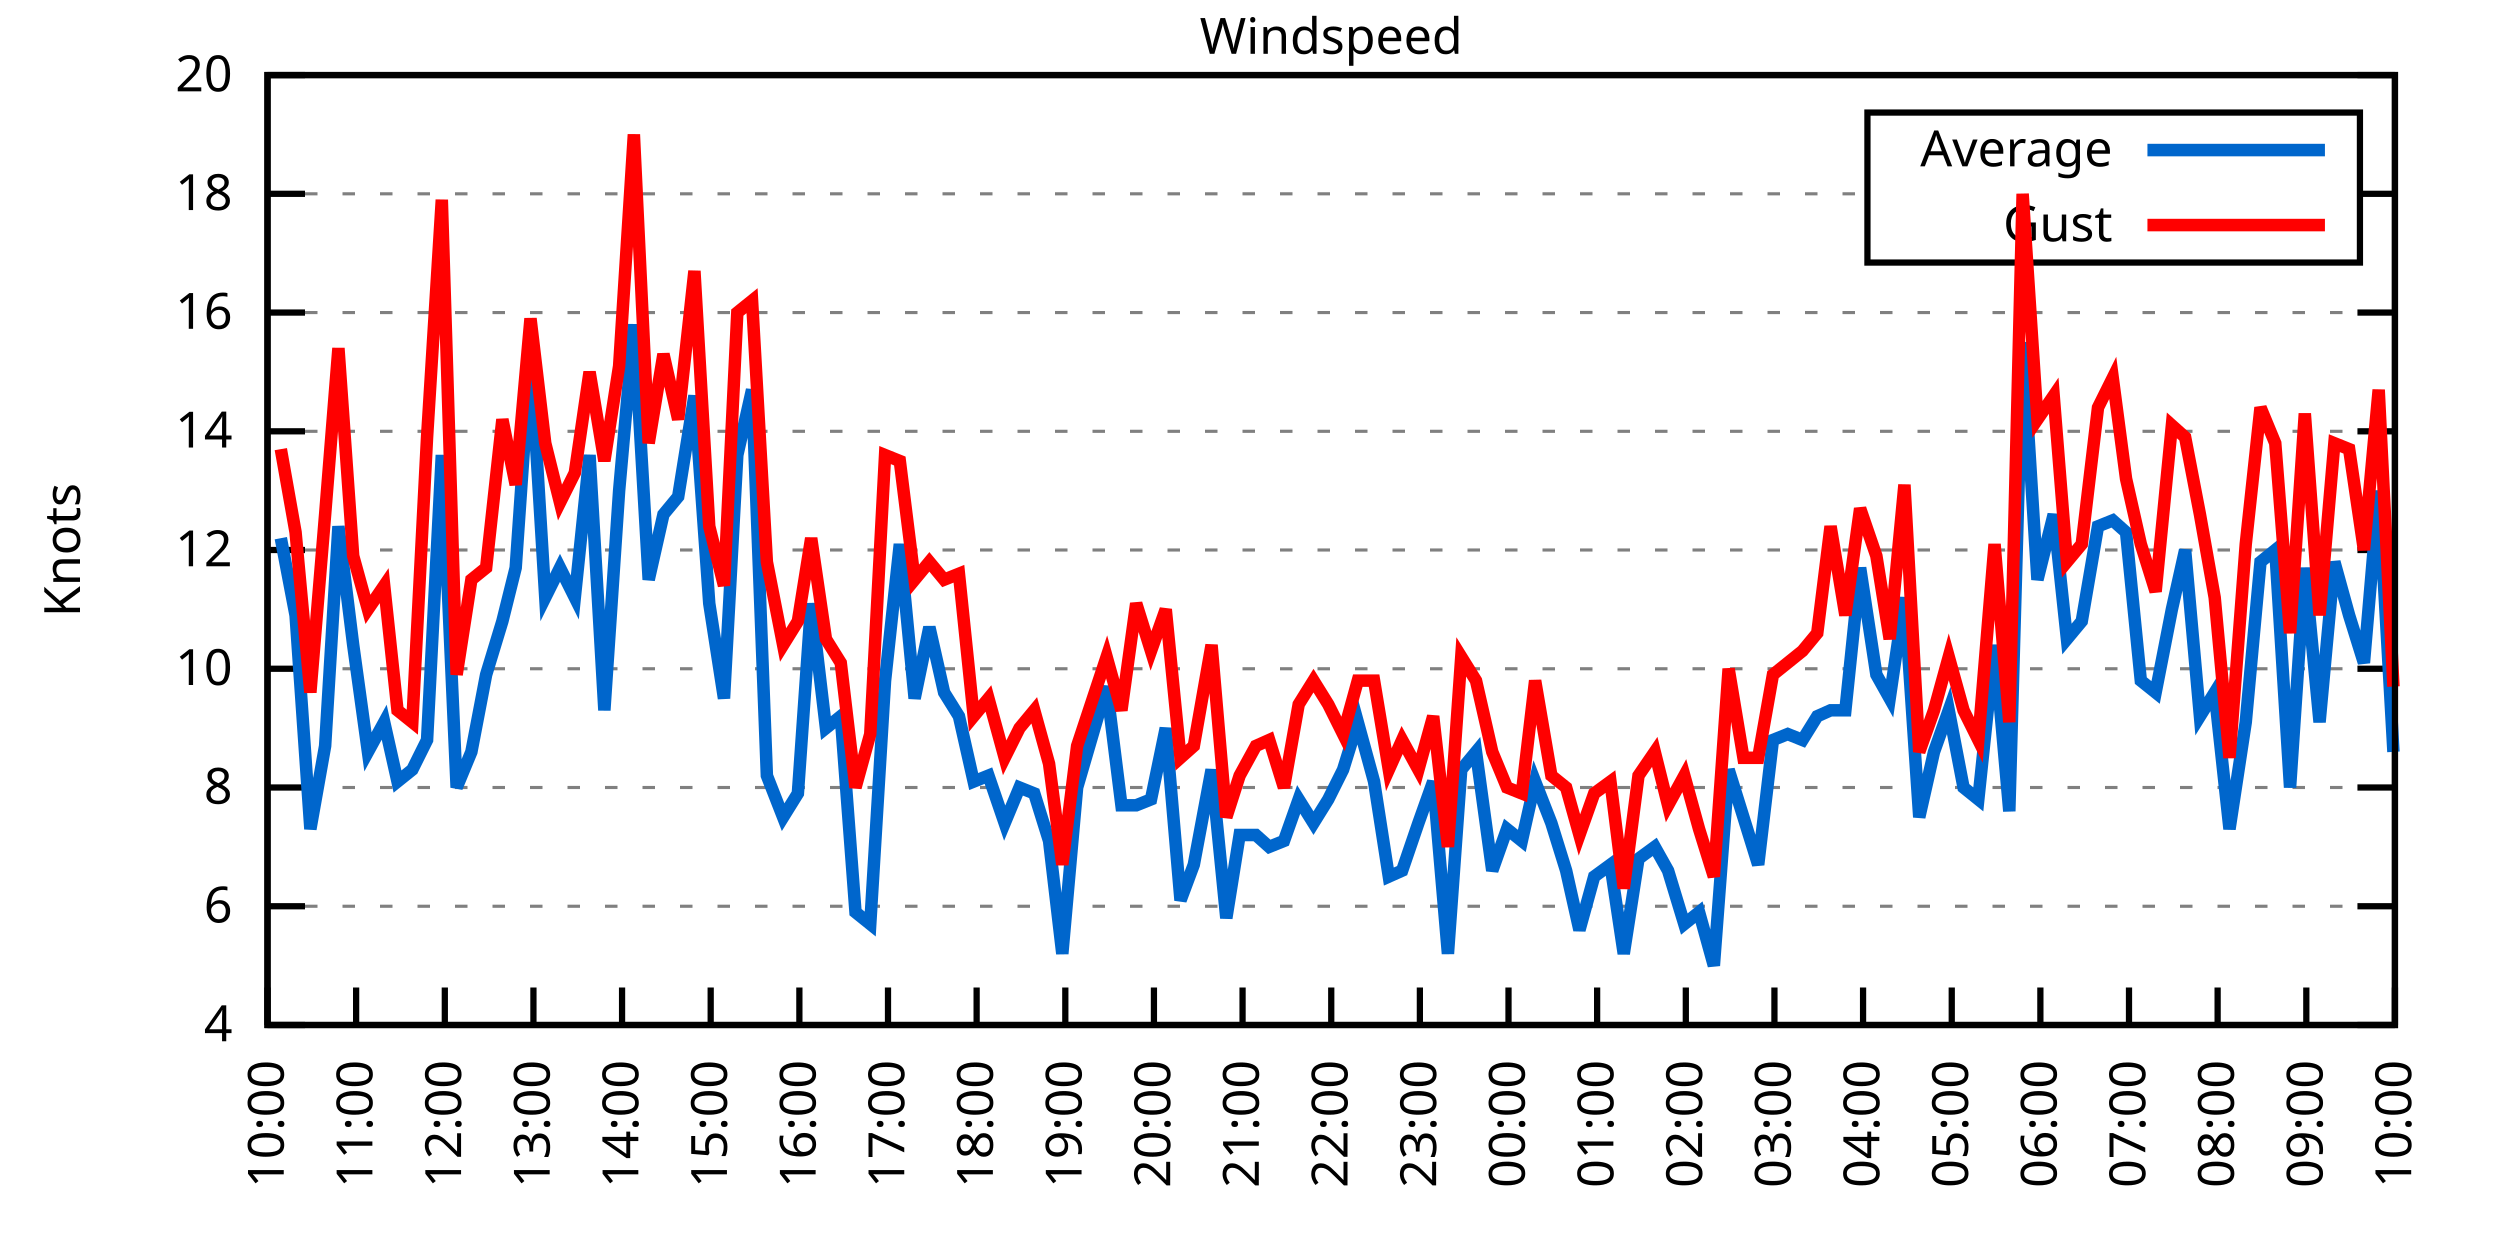
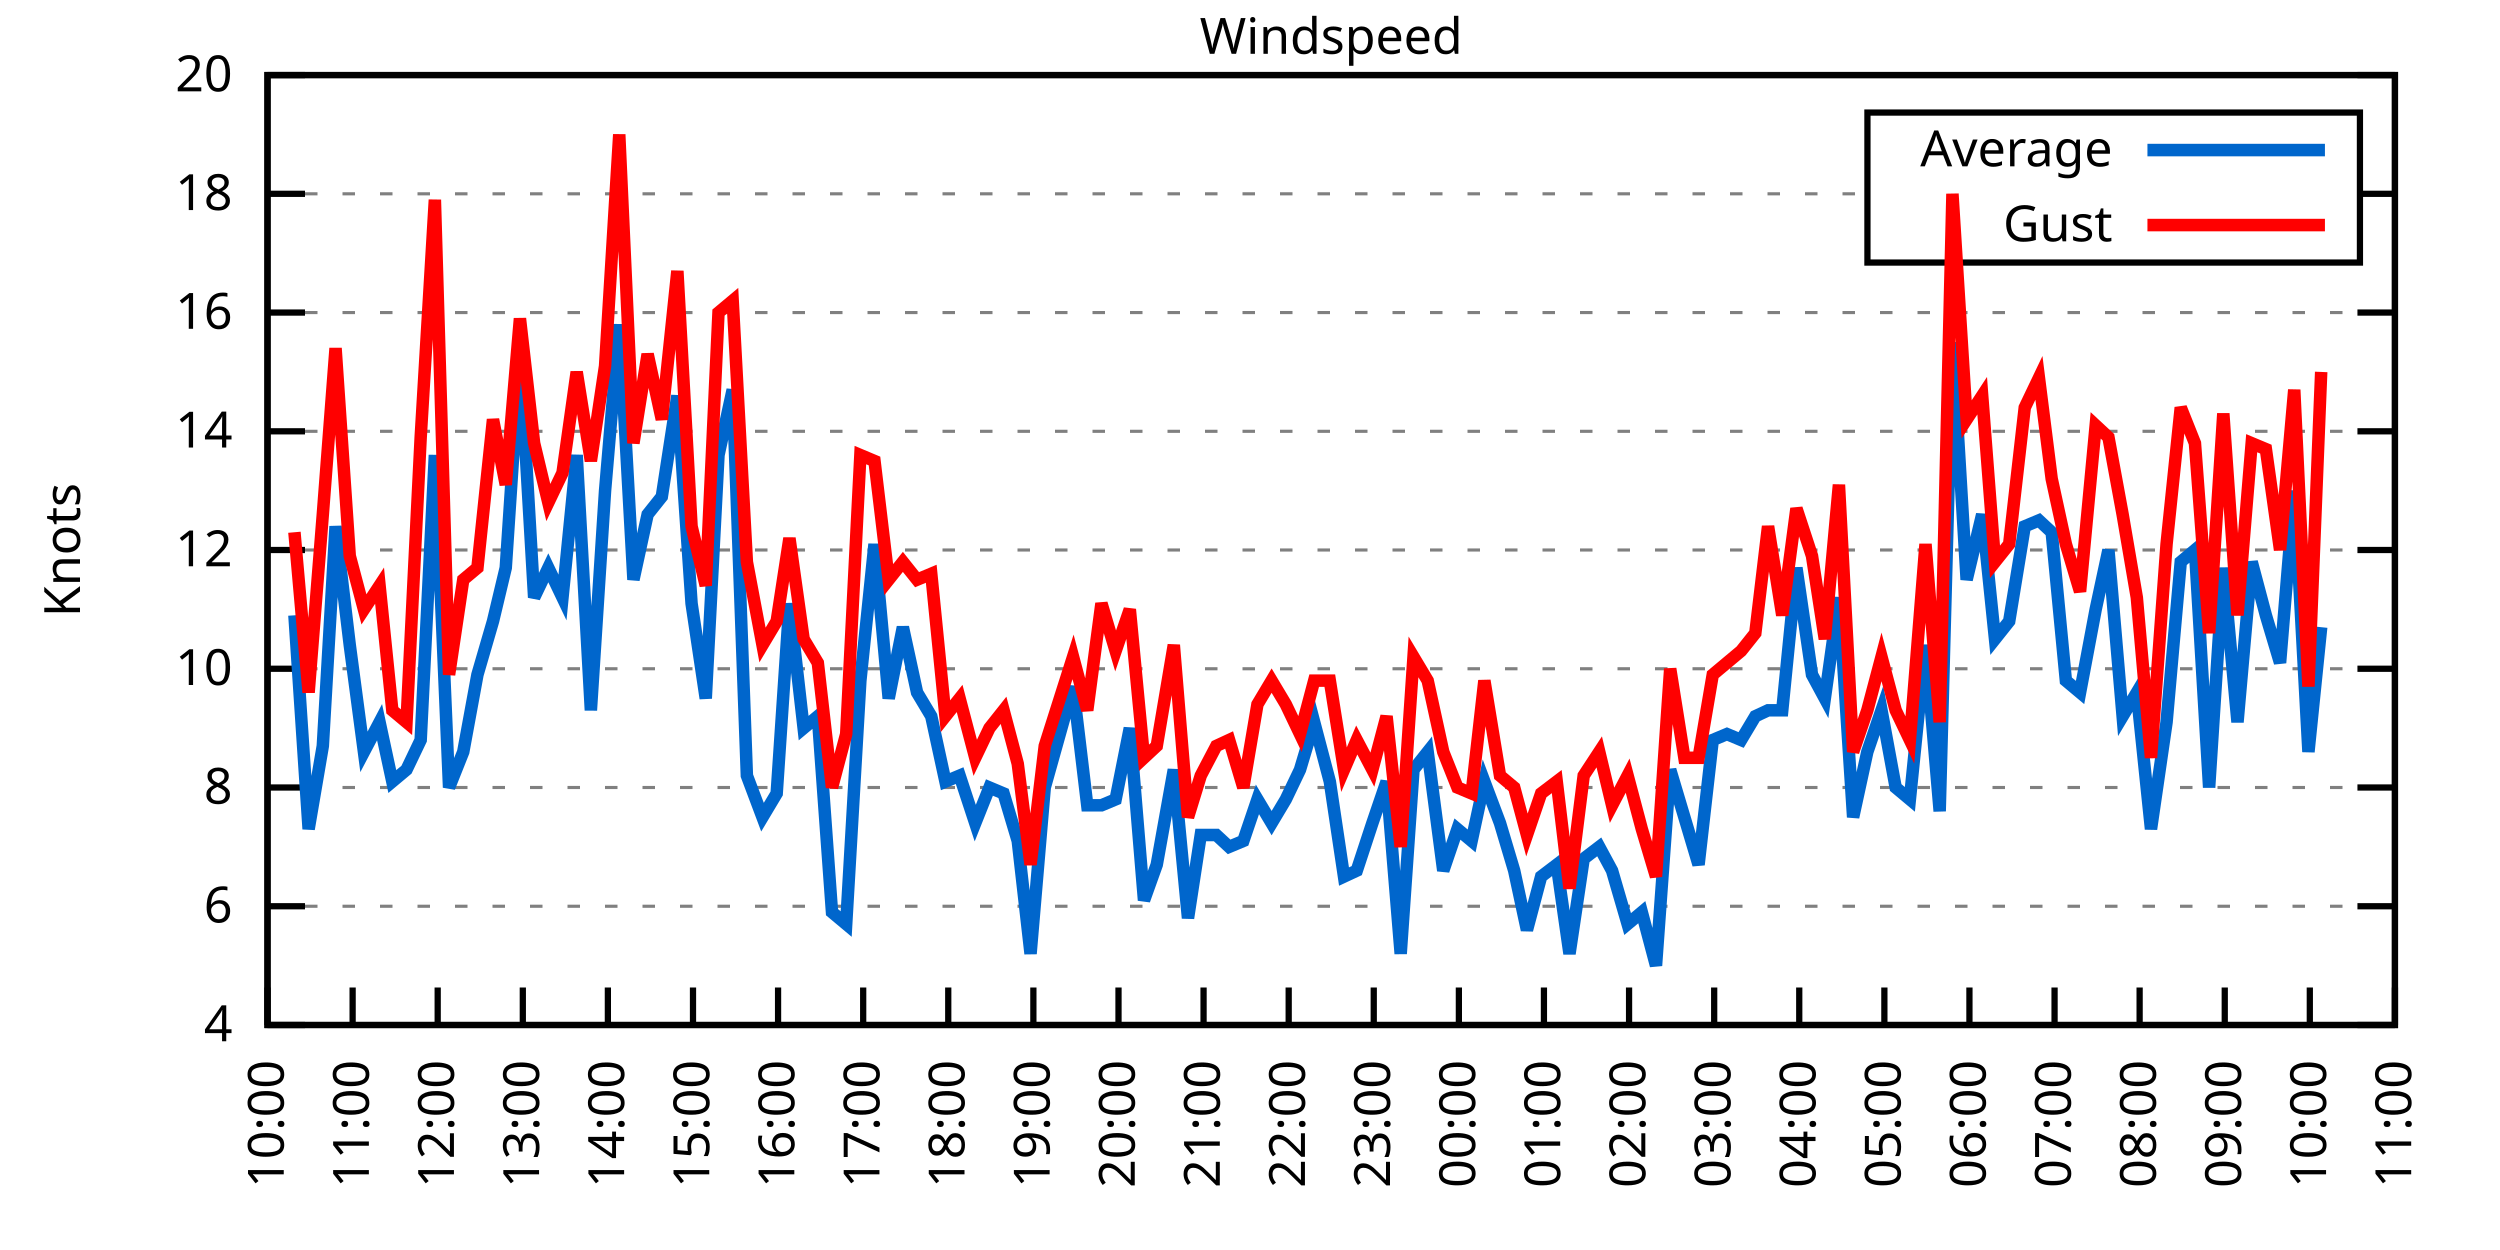
<svg xmlns="http://www.w3.org/2000/svg" xmlns:xlink="http://www.w3.org/1999/xlink" width="400" height="200" viewBox="0 0 400 200">
  <g id="gnuplot_canvas">
    <rect x="0" y="0" width="400" height="200" fill="none" />
    <defs>
      <circle id="gpDot" r="0.5" stroke-width="0.5" stroke="currentColor" />
      <path id="gpPt0" stroke-width="0.333" stroke="currentColor" d="M-1,0 h2 M0,-1 v2" />
      <path id="gpPt1" stroke-width="0.333" stroke="currentColor" d="M-1,-1 L1,1 M1,-1 L-1,1" />
      <path id="gpPt2" stroke-width="0.333" stroke="currentColor" d="M-1,0 L1,0 M0,-1 L0,1 M-1,-1 L1,1 M-1,1 L1,-1" />
      <rect id="gpPt3" stroke-width="0.333" stroke="currentColor" x="-1" y="-1" width="2" height="2" />
      <rect id="gpPt4" stroke-width="0.333" stroke="currentColor" fill="currentColor" x="-1" y="-1" width="2" height="2" />
      <circle id="gpPt5" stroke-width="0.333" stroke="currentColor" cx="0" cy="0" r="1" />
      <use xlink:href="#gpPt5" id="gpPt6" fill="currentColor" stroke="none" />
      <path id="gpPt7" stroke-width="0.333" stroke="currentColor" d="M0,-1.33 L-1.33,0.67 L1.33,0.67 z" />
      <use xlink:href="#gpPt7" id="gpPt8" fill="currentColor" stroke="none" />
      <use xlink:href="#gpPt7" id="gpPt9" stroke="currentColor" transform="rotate(180)" />
      <use xlink:href="#gpPt9" id="gpPt10" fill="currentColor" stroke="none" />
      <use xlink:href="#gpPt3" id="gpPt11" stroke="currentColor" transform="rotate(45)" />
      <use xlink:href="#gpPt11" id="gpPt12" fill="currentColor" stroke="none" />
      <path id="gpPt13" stroke-width="0.333" stroke="currentColor" d="M0,1.330 L1.265,0.411 L0.782,-1.067 L-0.782,-1.076 L-1.265,0.411 z" />
      <use xlink:href="#gpPt13" id="gpPt14" fill="currentColor" stroke="none" />
      <filter id="textbox" filterUnits="objectBoundingBox" x="0" y="0" height="1" width="1">
        <feFlood flood-color="white" flood-opacity="1" result="bgnd" />
        <feComposite in="SourceGraphic" in2="bgnd" operator="atop" />
      </filter>
      <filter id="greybox" filterUnits="objectBoundingBox" x="0" y="0" height="1" width="1">
        <feFlood flood-color="lightgrey" flood-opacity="1" result="grey" />
        <feComposite in="SourceGraphic" in2="grey" operator="atop" />
      </filter>
    </defs>
    <g fill="none" color="white" stroke="currentColor" stroke-width="1.00" stroke-linecap="butt" stroke-linejoin="miter">
</g>
    <g fill="none" color="black" stroke="currentColor" stroke-width="1.00" stroke-linecap="butt" stroke-linejoin="miter">
      <g stroke="none" shape-rendering="crispEdges">
        <polygon fill="rgb(255, 255, 255)" points="42.80,164.00 383.18,164.00 383.18,12.02 42.80,12.02 " />
      </g>
    </g>
    <g fill="none" color="black" stroke="currentColor" stroke-width="1.00" stroke-linecap="butt" stroke-linejoin="miter">
</g>
    <g fill="none" color="black" stroke="black" stroke-width="0.50" stroke-linecap="butt" stroke-linejoin="miter">
</g>
    <g fill="none" color="gray" stroke="currentColor" stroke-width="0.50" stroke-linecap="butt" stroke-linejoin="miter">
      <path stroke="gray" stroke-dasharray="2,4" class="gridline" d="M42.80,164.00 L383.19,164.00  " />
    </g>
    <g fill="none" color="gray" stroke="gray" stroke-width="1.00" stroke-linecap="butt" stroke-linejoin="miter">
</g>
    <g fill="none" color="black" stroke="currentColor" stroke-width="1.00" stroke-linecap="butt" stroke-linejoin="miter">
      <path stroke="black" d="M42.80,164.00 L48.80,164.00 M383.19,164.00 L377.19,164.00  " />
      <g transform="translate(37.20,166.60)" stroke="none" fill="black" font-family="Sans" font-size="8.00" text-anchor="end">
        <text>
          <tspan font-family="Sans"> 4</tspan>
        </text>
      </g>
    </g>
    <g fill="none" color="black" stroke="currentColor" stroke-width="1.00" stroke-linecap="butt" stroke-linejoin="miter">
</g>
    <g fill="none" color="black" stroke="black" stroke-width="0.50" stroke-linecap="butt" stroke-linejoin="miter">
</g>
    <g fill="none" color="gray" stroke="currentColor" stroke-width="0.50" stroke-linecap="butt" stroke-linejoin="miter">
      <path stroke="gray" stroke-dasharray="2,4" class="gridline" d="M42.80,145.00 L383.19,145.00  " />
    </g>
    <g fill="none" color="gray" stroke="gray" stroke-width="1.00" stroke-linecap="butt" stroke-linejoin="miter">
</g>
    <g fill="none" color="black" stroke="currentColor" stroke-width="1.00" stroke-linecap="butt" stroke-linejoin="miter">
      <path stroke="black" d="M42.80,145.00 L48.80,145.00 M383.19,145.00 L377.19,145.00  " />
      <g transform="translate(37.20,147.60)" stroke="none" fill="black" font-family="Sans" font-size="8.00" text-anchor="end">
        <text>
          <tspan font-family="Sans"> 6</tspan>
        </text>
      </g>
    </g>
    <g fill="none" color="black" stroke="currentColor" stroke-width="1.00" stroke-linecap="butt" stroke-linejoin="miter">
</g>
    <g fill="none" color="black" stroke="black" stroke-width="0.50" stroke-linecap="butt" stroke-linejoin="miter">
</g>
    <g fill="none" color="gray" stroke="currentColor" stroke-width="0.50" stroke-linecap="butt" stroke-linejoin="miter">
      <path stroke="gray" stroke-dasharray="2,4" class="gridline" d="M42.80,126.00 L383.19,126.00  " />
    </g>
    <g fill="none" color="gray" stroke="gray" stroke-width="1.00" stroke-linecap="butt" stroke-linejoin="miter">
</g>
    <g fill="none" color="black" stroke="currentColor" stroke-width="1.00" stroke-linecap="butt" stroke-linejoin="miter">
      <path stroke="black" d="M42.80,126.00 L48.80,126.00 M383.19,126.00 L377.19,126.00  " />
      <g transform="translate(37.20,128.60)" stroke="none" fill="black" font-family="Sans" font-size="8.00" text-anchor="end">
        <text>
          <tspan font-family="Sans"> 8</tspan>
        </text>
      </g>
    </g>
    <g fill="none" color="black" stroke="currentColor" stroke-width="1.00" stroke-linecap="butt" stroke-linejoin="miter">
</g>
    <g fill="none" color="black" stroke="black" stroke-width="0.50" stroke-linecap="butt" stroke-linejoin="miter">
</g>
    <g fill="none" color="gray" stroke="currentColor" stroke-width="0.50" stroke-linecap="butt" stroke-linejoin="miter">
      <path stroke="gray" stroke-dasharray="2,4" class="gridline" d="M42.80,107.00 L383.19,107.00  " />
    </g>
    <g fill="none" color="gray" stroke="gray" stroke-width="1.00" stroke-linecap="butt" stroke-linejoin="miter">
</g>
    <g fill="none" color="black" stroke="currentColor" stroke-width="1.00" stroke-linecap="butt" stroke-linejoin="miter">
      <path stroke="black" d="M42.80,107.00 L48.80,107.00 M383.19,107.00 L377.19,107.00  " />
      <g transform="translate(37.20,109.60)" stroke="none" fill="black" font-family="Sans" font-size="8.00" text-anchor="end">
        <text>
          <tspan font-family="Sans"> 10</tspan>
        </text>
      </g>
    </g>
    <g fill="none" color="black" stroke="currentColor" stroke-width="1.00" stroke-linecap="butt" stroke-linejoin="miter">
</g>
    <g fill="none" color="black" stroke="black" stroke-width="0.50" stroke-linecap="butt" stroke-linejoin="miter">
</g>
    <g fill="none" color="gray" stroke="currentColor" stroke-width="0.50" stroke-linecap="butt" stroke-linejoin="miter">
      <path stroke="gray" stroke-dasharray="2,4" class="gridline" d="M42.80,88.00 L383.19,88.00  " />
    </g>
    <g fill="none" color="gray" stroke="gray" stroke-width="1.00" stroke-linecap="butt" stroke-linejoin="miter">
</g>
    <g fill="none" color="black" stroke="currentColor" stroke-width="1.00" stroke-linecap="butt" stroke-linejoin="miter">
      <path stroke="black" d="M42.80,88.00 L48.80,88.00 M383.19,88.00 L377.19,88.00  " />
      <g transform="translate(37.20,90.60)" stroke="none" fill="black" font-family="Sans" font-size="8.00" text-anchor="end">
        <text>
          <tspan font-family="Sans"> 12</tspan>
        </text>
      </g>
    </g>
    <g fill="none" color="black" stroke="currentColor" stroke-width="1.00" stroke-linecap="butt" stroke-linejoin="miter">
</g>
    <g fill="none" color="black" stroke="black" stroke-width="0.50" stroke-linecap="butt" stroke-linejoin="miter">
</g>
    <g fill="none" color="gray" stroke="currentColor" stroke-width="0.50" stroke-linecap="butt" stroke-linejoin="miter">
      <path stroke="gray" stroke-dasharray="2,4" class="gridline" d="M42.80,69.01 L383.19,69.01  " />
    </g>
    <g fill="none" color="gray" stroke="gray" stroke-width="1.00" stroke-linecap="butt" stroke-linejoin="miter">
</g>
    <g fill="none" color="black" stroke="currentColor" stroke-width="1.00" stroke-linecap="butt" stroke-linejoin="miter">
      <path stroke="black" d="M42.80,69.01 L48.80,69.01 M383.19,69.01 L377.19,69.01  " />
      <g transform="translate(37.20,71.61)" stroke="none" fill="black" font-family="Sans" font-size="8.00" text-anchor="end">
        <text>
          <tspan font-family="Sans"> 14</tspan>
        </text>
      </g>
    </g>
    <g fill="none" color="black" stroke="currentColor" stroke-width="1.00" stroke-linecap="butt" stroke-linejoin="miter">
</g>
    <g fill="none" color="black" stroke="black" stroke-width="0.50" stroke-linecap="butt" stroke-linejoin="miter">
</g>
    <g fill="none" color="gray" stroke="currentColor" stroke-width="0.50" stroke-linecap="butt" stroke-linejoin="miter">
      <path stroke="gray" stroke-dasharray="2,4" class="gridline" d="M42.80,50.01 L383.19,50.01  " />
    </g>
    <g fill="none" color="gray" stroke="gray" stroke-width="1.00" stroke-linecap="butt" stroke-linejoin="miter">
</g>
    <g fill="none" color="black" stroke="currentColor" stroke-width="1.00" stroke-linecap="butt" stroke-linejoin="miter">
      <path stroke="black" d="M42.80,50.01 L48.80,50.01 M383.19,50.01 L377.19,50.01  " />
      <g transform="translate(37.20,52.61)" stroke="none" fill="black" font-family="Sans" font-size="8.00" text-anchor="end">
        <text>
          <tspan font-family="Sans"> 16</tspan>
        </text>
      </g>
    </g>
    <g fill="none" color="black" stroke="currentColor" stroke-width="1.00" stroke-linecap="butt" stroke-linejoin="miter">
</g>
    <g fill="none" color="black" stroke="black" stroke-width="0.50" stroke-linecap="butt" stroke-linejoin="miter">
</g>
    <g fill="none" color="gray" stroke="currentColor" stroke-width="0.50" stroke-linecap="butt" stroke-linejoin="miter">
      <path stroke="gray" stroke-dasharray="2,4" class="gridline" d="M42.80,31.01 L298.79,31.01 M377.59,31.01 L383.19,31.01  " />
    </g>
    <g fill="none" color="gray" stroke="gray" stroke-width="1.00" stroke-linecap="butt" stroke-linejoin="miter">
</g>
    <g fill="none" color="black" stroke="currentColor" stroke-width="1.00" stroke-linecap="butt" stroke-linejoin="miter">
      <path stroke="black" d="M42.80,31.01 L48.80,31.01 M383.19,31.01 L377.19,31.01  " />
      <g transform="translate(37.20,33.61)" stroke="none" fill="black" font-family="Sans" font-size="8.00" text-anchor="end">
        <text>
          <tspan font-family="Sans"> 18</tspan>
        </text>
      </g>
    </g>
    <g fill="none" color="black" stroke="currentColor" stroke-width="1.00" stroke-linecap="butt" stroke-linejoin="miter">
</g>
    <g fill="none" color="black" stroke="black" stroke-width="0.50" stroke-linecap="butt" stroke-linejoin="miter">
</g>
    <g fill="none" color="gray" stroke="currentColor" stroke-width="0.50" stroke-linecap="butt" stroke-linejoin="miter">
      <path stroke="gray" stroke-dasharray="2,4" class="gridline" d="M42.80,12.01 L383.19,12.01  " />
    </g>
    <g fill="none" color="gray" stroke="gray" stroke-width="1.00" stroke-linecap="butt" stroke-linejoin="miter">
</g>
    <g fill="none" color="black" stroke="currentColor" stroke-width="1.00" stroke-linecap="butt" stroke-linejoin="miter">
      <path stroke="black" d="M42.80,12.01 L48.80,12.01 M383.19,12.01 L377.19,12.01  " />
      <g transform="translate(37.20,14.61)" stroke="none" fill="black" font-family="Sans" font-size="8.00" text-anchor="end">
        <text>
          <tspan font-family="Sans"> 20</tspan>
        </text>
      </g>
    </g>
    <g fill="none" color="black" stroke="currentColor" stroke-width="1.00" stroke-linecap="butt" stroke-linejoin="miter">
      <path stroke="black" d="M42.80,164.00 L42.80,158.00  " />
      <g transform="translate(45.40,169.60) rotate(270.00)" stroke="none" fill="black" font-family="Sans" font-size="8.00" text-anchor="end">
        <text>
          <tspan font-family="Sans">10:00</tspan>
        </text>
      </g>
    </g>
    <g fill="none" color="black" stroke="currentColor" stroke-width="1.00" stroke-linecap="butt" stroke-linejoin="miter">
-       <path stroke="black" d="M56.98,164.00 L56.98,158.00  " />
-       <g transform="translate(59.58,169.60) rotate(270.00)" stroke="none" fill="black" font-family="Sans" font-size="8.00" text-anchor="end">
+       <path stroke="black" d="M56.42,164.00 L56.42,158.00  " />
+       <g transform="translate(59.02,169.60) rotate(270.00)" stroke="none" fill="black" font-family="Sans" font-size="8.00" text-anchor="end">
        <text>
          <tspan font-family="Sans">11:00</tspan>
        </text>
      </g>
    </g>
    <g fill="none" color="black" stroke="currentColor" stroke-width="1.00" stroke-linecap="butt" stroke-linejoin="miter">
-       <path stroke="black" d="M71.17,164.00 L71.17,158.00  " />
-       <g transform="translate(73.77,169.60) rotate(270.00)" stroke="none" fill="black" font-family="Sans" font-size="8.00" text-anchor="end">
+       <path stroke="black" d="M70.03,164.00 L70.03,158.00  " />
+       <g transform="translate(72.63,169.60) rotate(270.00)" stroke="none" fill="black" font-family="Sans" font-size="8.00" text-anchor="end">
        <text>
          <tspan font-family="Sans">12:00</tspan>
        </text>
      </g>
    </g>
    <g fill="none" color="black" stroke="currentColor" stroke-width="1.00" stroke-linecap="butt" stroke-linejoin="miter">
-       <path stroke="black" d="M85.35,164.00 L85.35,158.00  " />
-       <g transform="translate(87.95,169.60) rotate(270.00)" stroke="none" fill="black" font-family="Sans" font-size="8.00" text-anchor="end">
+       <path stroke="black" d="M83.65,164.00 L83.65,158.00  " />
+       <g transform="translate(86.25,169.60) rotate(270.00)" stroke="none" fill="black" font-family="Sans" font-size="8.00" text-anchor="end">
        <text>
          <tspan font-family="Sans">13:00</tspan>
        </text>
      </g>
    </g>
    <g fill="none" color="black" stroke="currentColor" stroke-width="1.00" stroke-linecap="butt" stroke-linejoin="miter">
-       <path stroke="black" d="M99.53,164.00 L99.53,158.00  " />
-       <g transform="translate(102.13,169.60) rotate(270.00)" stroke="none" fill="black" font-family="Sans" font-size="8.00" text-anchor="end">
+       <path stroke="black" d="M97.26,164.00 L97.26,158.00  " />
+       <g transform="translate(99.86,169.60) rotate(270.00)" stroke="none" fill="black" font-family="Sans" font-size="8.00" text-anchor="end">
        <text>
          <tspan font-family="Sans">14:00</tspan>
        </text>
      </g>
    </g>
    <g fill="none" color="black" stroke="currentColor" stroke-width="1.00" stroke-linecap="butt" stroke-linejoin="miter">
-       <path stroke="black" d="M113.71,164.00 L113.71,158.00  " />
-       <g transform="translate(116.31,169.60) rotate(270.00)" stroke="none" fill="black" font-family="Sans" font-size="8.00" text-anchor="end">
+       <path stroke="black" d="M110.88,164.00 L110.88,158.00  " />
+       <g transform="translate(113.48,169.60) rotate(270.00)" stroke="none" fill="black" font-family="Sans" font-size="8.00" text-anchor="end">
        <text>
          <tspan font-family="Sans">15:00</tspan>
        </text>
      </g>
    </g>
    <g fill="none" color="black" stroke="currentColor" stroke-width="1.00" stroke-linecap="butt" stroke-linejoin="miter">
-       <path stroke="black" d="M127.90,164.00 L127.90,158.00  " />
-       <g transform="translate(130.50,169.60) rotate(270.00)" stroke="none" fill="black" font-family="Sans" font-size="8.00" text-anchor="end">
+       <path stroke="black" d="M124.49,164.00 L124.49,158.00  " />
+       <g transform="translate(127.09,169.60) rotate(270.00)" stroke="none" fill="black" font-family="Sans" font-size="8.00" text-anchor="end">
        <text>
          <tspan font-family="Sans">16:00</tspan>
        </text>
      </g>
    </g>
    <g fill="none" color="black" stroke="currentColor" stroke-width="1.00" stroke-linecap="butt" stroke-linejoin="miter">
-       <path stroke="black" d="M142.08,164.00 L142.08,158.00  " />
-       <g transform="translate(144.68,169.60) rotate(270.00)" stroke="none" fill="black" font-family="Sans" font-size="8.00" text-anchor="end">
+       <path stroke="black" d="M138.11,164.00 L138.11,158.00  " />
+       <g transform="translate(140.71,169.60) rotate(270.00)" stroke="none" fill="black" font-family="Sans" font-size="8.00" text-anchor="end">
        <text>
          <tspan font-family="Sans">17:00</tspan>
        </text>
      </g>
    </g>
    <g fill="none" color="black" stroke="currentColor" stroke-width="1.00" stroke-linecap="butt" stroke-linejoin="miter">
-       <path stroke="black" d="M156.26,164.00 L156.26,158.00  " />
-       <g transform="translate(158.86,169.60) rotate(270.00)" stroke="none" fill="black" font-family="Sans" font-size="8.00" text-anchor="end">
+       <path stroke="black" d="M151.72,164.00 L151.72,158.00  " />
+       <g transform="translate(154.32,169.60) rotate(270.00)" stroke="none" fill="black" font-family="Sans" font-size="8.00" text-anchor="end">
        <text>
          <tspan font-family="Sans">18:00</tspan>
        </text>
      </g>
    </g>
    <g fill="none" color="black" stroke="currentColor" stroke-width="1.00" stroke-linecap="butt" stroke-linejoin="miter">
-       <path stroke="black" d="M170.45,164.00 L170.45,158.00  " />
-       <g transform="translate(173.05,169.60) rotate(270.00)" stroke="none" fill="black" font-family="Sans" font-size="8.00" text-anchor="end">
+       <path stroke="black" d="M165.34,164.00 L165.34,158.00  " />
+       <g transform="translate(167.94,169.60) rotate(270.00)" stroke="none" fill="black" font-family="Sans" font-size="8.00" text-anchor="end">
        <text>
          <tspan font-family="Sans">19:00</tspan>
        </text>
      </g>
    </g>
    <g fill="none" color="black" stroke="currentColor" stroke-width="1.00" stroke-linecap="butt" stroke-linejoin="miter">
-       <path stroke="black" d="M184.63,164.00 L184.63,158.00  " />
-       <g transform="translate(187.23,169.60) rotate(270.00)" stroke="none" fill="black" font-family="Sans" font-size="8.00" text-anchor="end">
+       <path stroke="black" d="M178.96,164.00 L178.96,158.00  " />
+       <g transform="translate(181.56,169.60) rotate(270.00)" stroke="none" fill="black" font-family="Sans" font-size="8.00" text-anchor="end">
        <text>
          <tspan font-family="Sans">20:00</tspan>
        </text>
      </g>
    </g>
    <g fill="none" color="black" stroke="currentColor" stroke-width="1.00" stroke-linecap="butt" stroke-linejoin="miter">
-       <path stroke="black" d="M198.81,164.00 L198.81,158.00  " />
-       <g transform="translate(201.41,169.60) rotate(270.00)" stroke="none" fill="black" font-family="Sans" font-size="8.00" text-anchor="end">
+       <path stroke="black" d="M192.57,164.00 L192.57,158.00  " />
+       <g transform="translate(195.17,169.60) rotate(270.00)" stroke="none" fill="black" font-family="Sans" font-size="8.00" text-anchor="end">
        <text>
          <tspan font-family="Sans">21:00</tspan>
        </text>
      </g>
    </g>
    <g fill="none" color="black" stroke="currentColor" stroke-width="1.00" stroke-linecap="butt" stroke-linejoin="miter">
-       <path stroke="black" d="M213.00,164.00 L213.00,158.00  " />
-       <g transform="translate(215.60,169.60) rotate(270.00)" stroke="none" fill="black" font-family="Sans" font-size="8.00" text-anchor="end">
+       <path stroke="black" d="M206.19,164.00 L206.19,158.00  " />
+       <g transform="translate(208.79,169.60) rotate(270.00)" stroke="none" fill="black" font-family="Sans" font-size="8.00" text-anchor="end">
        <text>
          <tspan font-family="Sans">22:00</tspan>
        </text>
      </g>
    </g>
    <g fill="none" color="black" stroke="currentColor" stroke-width="1.00" stroke-linecap="butt" stroke-linejoin="miter">
-       <path stroke="black" d="M227.18,164.00 L227.18,158.00  " />
-       <g transform="translate(229.78,169.60) rotate(270.00)" stroke="none" fill="black" font-family="Sans" font-size="8.00" text-anchor="end">
+       <path stroke="black" d="M219.80,164.00 L219.80,158.00  " />
+       <g transform="translate(222.40,169.60) rotate(270.00)" stroke="none" fill="black" font-family="Sans" font-size="8.00" text-anchor="end">
        <text>
          <tspan font-family="Sans">23:00</tspan>
        </text>
      </g>
    </g>
    <g fill="none" color="black" stroke="currentColor" stroke-width="1.00" stroke-linecap="butt" stroke-linejoin="miter">
-       <path stroke="black" d="M241.36,164.00 L241.36,158.00  " />
-       <g transform="translate(243.96,169.60) rotate(270.00)" stroke="none" fill="black" font-family="Sans" font-size="8.00" text-anchor="end">
+       <path stroke="black" d="M233.42,164.00 L233.42,158.00  " />
+       <g transform="translate(236.02,169.60) rotate(270.00)" stroke="none" fill="black" font-family="Sans" font-size="8.00" text-anchor="end">
        <text>
          <tspan font-family="Sans">00:00</tspan>
        </text>
      </g>
    </g>
    <g fill="none" color="black" stroke="currentColor" stroke-width="1.00" stroke-linecap="butt" stroke-linejoin="miter">
-       <path stroke="black" d="M255.54,164.00 L255.54,158.00  " />
-       <g transform="translate(258.14,169.60) rotate(270.00)" stroke="none" fill="black" font-family="Sans" font-size="8.00" text-anchor="end">
+       <path stroke="black" d="M247.03,164.00 L247.03,158.00  " />
+       <g transform="translate(249.63,169.60) rotate(270.00)" stroke="none" fill="black" font-family="Sans" font-size="8.00" text-anchor="end">
        <text>
          <tspan font-family="Sans">01:00</tspan>
        </text>
      </g>
    </g>
    <g fill="none" color="black" stroke="currentColor" stroke-width="1.00" stroke-linecap="butt" stroke-linejoin="miter">
-       <path stroke="black" d="M269.73,164.00 L269.73,158.00  " />
-       <g transform="translate(272.33,169.60) rotate(270.00)" stroke="none" fill="black" font-family="Sans" font-size="8.00" text-anchor="end">
+       <path stroke="black" d="M260.65,164.00 L260.65,158.00  " />
+       <g transform="translate(263.25,169.60) rotate(270.00)" stroke="none" fill="black" font-family="Sans" font-size="8.00" text-anchor="end">
        <text>
          <tspan font-family="Sans">02:00</tspan>
        </text>
      </g>
    </g>
    <g fill="none" color="black" stroke="currentColor" stroke-width="1.00" stroke-linecap="butt" stroke-linejoin="miter">
-       <path stroke="black" d="M283.91,164.00 L283.91,158.00  " />
-       <g transform="translate(286.51,169.60) rotate(270.00)" stroke="none" fill="black" font-family="Sans" font-size="8.00" text-anchor="end">
+       <path stroke="black" d="M274.27,164.00 L274.27,158.00  " />
+       <g transform="translate(276.87,169.60) rotate(270.00)" stroke="none" fill="black" font-family="Sans" font-size="8.00" text-anchor="end">
        <text>
          <tspan font-family="Sans">03:00</tspan>
        </text>
      </g>
    </g>
    <g fill="none" color="black" stroke="currentColor" stroke-width="1.00" stroke-linecap="butt" stroke-linejoin="miter">
-       <path stroke="black" d="M298.09,164.00 L298.09,158.00  " />
-       <g transform="translate(300.69,169.60) rotate(270.00)" stroke="none" fill="black" font-family="Sans" font-size="8.00" text-anchor="end">
+       <path stroke="black" d="M287.88,164.00 L287.88,158.00  " />
+       <g transform="translate(290.48,169.60) rotate(270.00)" stroke="none" fill="black" font-family="Sans" font-size="8.00" text-anchor="end">
        <text>
          <tspan font-family="Sans">04:00</tspan>
        </text>
      </g>
    </g>
    <g fill="none" color="black" stroke="currentColor" stroke-width="1.00" stroke-linecap="butt" stroke-linejoin="miter">
-       <path stroke="black" d="M312.28,164.00 L312.28,158.00  " />
-       <g transform="translate(314.88,169.60) rotate(270.00)" stroke="none" fill="black" font-family="Sans" font-size="8.00" text-anchor="end">
+       <path stroke="black" d="M301.50,164.00 L301.50,158.00  " />
+       <g transform="translate(304.10,169.60) rotate(270.00)" stroke="none" fill="black" font-family="Sans" font-size="8.00" text-anchor="end">
        <text>
          <tspan font-family="Sans">05:00</tspan>
        </text>
      </g>
    </g>
    <g fill="none" color="black" stroke="currentColor" stroke-width="1.00" stroke-linecap="butt" stroke-linejoin="miter">
-       <path stroke="black" d="M326.46,164.00 L326.46,158.00  " />
-       <g transform="translate(329.06,169.60) rotate(270.00)" stroke="none" fill="black" font-family="Sans" font-size="8.00" text-anchor="end">
+       <path stroke="black" d="M315.11,164.00 L315.11,158.00  " />
+       <g transform="translate(317.71,169.60) rotate(270.00)" stroke="none" fill="black" font-family="Sans" font-size="8.00" text-anchor="end">
        <text>
          <tspan font-family="Sans">06:00</tspan>
        </text>
      </g>
    </g>
    <g fill="none" color="black" stroke="currentColor" stroke-width="1.00" stroke-linecap="butt" stroke-linejoin="miter">
-       <path stroke="black" d="M340.64,164.00 L340.64,158.00  " />
-       <g transform="translate(343.24,169.60) rotate(270.00)" stroke="none" fill="black" font-family="Sans" font-size="8.00" text-anchor="end">
+       <path stroke="black" d="M328.73,164.00 L328.73,158.00  " />
+       <g transform="translate(331.33,169.60) rotate(270.00)" stroke="none" fill="black" font-family="Sans" font-size="8.00" text-anchor="end">
        <text>
          <tspan font-family="Sans">07:00</tspan>
        </text>
      </g>
    </g>
    <g fill="none" color="black" stroke="currentColor" stroke-width="1.00" stroke-linecap="butt" stroke-linejoin="miter">
-       <path stroke="black" d="M354.82,164.00 L354.82,158.00  " />
-       <g transform="translate(357.42,169.60) rotate(270.00)" stroke="none" fill="black" font-family="Sans" font-size="8.00" text-anchor="end">
+       <path stroke="black" d="M342.34,164.00 L342.34,158.00  " />
+       <g transform="translate(344.94,169.60) rotate(270.00)" stroke="none" fill="black" font-family="Sans" font-size="8.00" text-anchor="end">
        <text>
          <tspan font-family="Sans">08:00</tspan>
        </text>
      </g>
    </g>
    <g fill="none" color="black" stroke="currentColor" stroke-width="1.00" stroke-linecap="butt" stroke-linejoin="miter">
-       <path stroke="black" d="M369.01,164.00 L369.01,158.00  " />
-       <g transform="translate(371.61,169.60) rotate(270.00)" stroke="none" fill="black" font-family="Sans" font-size="8.00" text-anchor="end">
+       <path stroke="black" d="M355.96,164.00 L355.96,158.00  " />
+       <g transform="translate(358.56,169.60) rotate(270.00)" stroke="none" fill="black" font-family="Sans" font-size="8.00" text-anchor="end">
        <text>
          <tspan font-family="Sans">09:00</tspan>
+         </text>
+       </g>
+     </g>
+     <g fill="none" color="black" stroke="currentColor" stroke-width="1.00" stroke-linecap="butt" stroke-linejoin="miter">
+       <path stroke="black" d="M369.57,164.00 L369.57,158.00  " />
+       <g transform="translate(372.17,169.60) rotate(270.00)" stroke="none" fill="black" font-family="Sans" font-size="8.00" text-anchor="end">
+         <text>
+           <tspan font-family="Sans">10:00</tspan>
        </text>
      </g>
    </g>
    <g fill="none" color="black" stroke="currentColor" stroke-width="1.00" stroke-linecap="butt" stroke-linejoin="miter">
      <path stroke="black" d="M383.19,164.00 L383.19,158.00  " />
      <g transform="translate(385.79,169.60) rotate(270.00)" stroke="none" fill="black" font-family="Sans" font-size="8.00" text-anchor="end">
        <text>
-           <tspan font-family="Sans">10:00</tspan>
+           <tspan font-family="Sans">11:00</tspan>
        </text>
      </g>
    </g>
    <g fill="none" color="black" stroke="currentColor" stroke-width="1.00" stroke-linecap="butt" stroke-linejoin="miter">
</g>
    <g fill="none" color="black" stroke="currentColor" stroke-width="1.00" stroke-linecap="butt" stroke-linejoin="miter">
      <path stroke="black" d="M42.80,12.01 L42.80,164.00 L383.19,164.00 L383.19,12.01 L42.80,12.01 Z  " />
    </g>
    <g fill="none" color="black" stroke="currentColor" stroke-width="1.00" stroke-linecap="butt" stroke-linejoin="miter">
</g>
    <g fill="none" color="black" stroke="currentColor" stroke-width="1.00" stroke-linecap="butt" stroke-linejoin="miter">
      <path stroke="black" d="M298.79,42.01 L298.79,18.01 L377.59,18.01 L377.59,42.01 L298.79,42.01 Z  " />
    </g>
    <g id="Windspeed_plot_1">
      <g fill="none" color="white" stroke="black" stroke-width="2.00" stroke-linecap="butt" stroke-linejoin="miter">
</g>
      <g fill="none" color="black" stroke="currentColor" stroke-width="2.00" stroke-linecap="butt" stroke-linejoin="miter">
        <g transform="translate(337.99,26.61)" stroke="none" fill="black" font-family="Sans" font-size="8.00" text-anchor="end">
          <text>
            <tspan font-family="Sans">Average</tspan>
          </text>
        </g>
      </g>
      <g fill="none" color="black" stroke="currentColor" stroke-width="2.00" stroke-linecap="butt" stroke-linejoin="miter">
-         <path stroke="rgb(  0, 102, 204)" d="M343.59,24.01 L371.99,24.01 M44.93,86.11 L47.29,98.45 L49.66,132.65 L52.02,119.35 L54.15,84.21 L56.51,103.20   L58.87,120.30 L61.47,115.55 L63.60,125.05 L65.97,123.15 L68.33,118.40 L70.69,72.81 L73.06,126.00 L75.42,120.30   L77.78,107.95 L80.38,99.40 L82.51,90.85 L84.88,56.66 L87.24,95.60 L89.60,90.85 L91.97,95.60 L94.33,72.81   L96.70,113.65 L99.06,78.51 L101.42,51.91 L103.79,92.75 L106.15,82.31 L108.51,79.46 L111.11,63.31 L113.48,96.55   L115.84,111.75 L117.97,72.81 L120.33,62.36 L122.70,124.10 L125.30,130.75 L127.66,126.95 L129.79,96.55 L132.15,116.50   L134.52,114.60 L136.88,145.95 L139.24,147.85 L141.61,108.90 L143.97,87.06 L146.34,111.75 L148.70,100.35 L151.06,110.80   L153.43,114.60 L155.79,125.05 L158.15,124.10 L160.75,131.70 L163.12,126.00 L165.48,126.95 L167.85,134.55 L169.97,152.60   L172.34,126.00 L177.06,109.85 L179.43,128.85 L181.79,128.85 L184.16,127.90 L186.52,116.50 L188.88,144.05 L191.01,138.35   L193.85,123.15 L196.21,146.90 L198.34,133.60 L200.94,133.60 L203.07,135.50 L205.43,134.55 L207.79,127.90 L210.16,131.70   L212.52,127.90 L214.89,123.15 L217.25,115.55 L219.85,125.05 L222.21,140.25 L224.34,139.30 L226.94,131.70 L229.31,125.05   L231.67,152.60 L233.80,123.15 L236.16,120.30 L238.76,139.30 L241.12,132.65 L243.49,134.55 L245.62,125.05 L248.22,131.70   L250.58,139.30 L252.71,148.80 L255.07,140.25 L257.67,138.35 L259.80,152.60 L262.16,137.40 L264.76,135.50 L266.89,139.30   L269.49,147.85 L271.85,145.95 L274.22,154.50 L276.58,123.15 L278.95,130.75 L281.31,138.35 L283.67,118.40 L286.04,117.45   L288.40,118.40 L290.76,114.60 L292.89,113.65 L295.26,113.65 L297.62,90.85 L300.22,107.95 L302.35,111.75 L304.71,95.60   L307.08,130.75 L309.44,120.30 L311.80,113.65 L314.17,126.00 L316.53,127.90 L319.13,103.20 L321.49,129.80 L323.62,54.76   L325.99,92.75 L328.59,82.31 L330.71,102.25 L333.08,99.40 L335.68,84.21 L338.04,83.26 L340.17,85.16 L342.53,108.90   L344.90,110.80 L347.50,97.50 L349.62,88.00 L351.99,114.60 L354.35,110.80 L356.72,132.65 L359.32,115.55 L361.68,89.90   L364.04,88.00 L366.41,126.00 L368.77,90.85 L371.13,115.55 L373.50,89.90 L375.86,98.45 L378.23,106.05 L380.59,78.51   L382.95,120.30  " />
+         <path stroke="rgb(  0, 102, 204)" d="M343.59,24.01 L371.99,24.01 M47.11,98.45 L49.38,132.65 L51.65,119.35 L53.69,84.21 L55.96,103.20 L58.23,120.30   L60.73,115.55 L62.77,125.05 L65.04,123.15 L67.31,118.40 L69.58,72.81 L71.85,126.00 L74.12,120.30 L76.39,107.95   L78.88,99.40 L80.92,90.85 L83.19,56.66 L85.46,95.60 L87.73,90.85 L90.00,95.60 L92.27,72.81 L94.54,113.65   L96.81,78.51 L99.08,51.91 L101.35,92.75 L103.62,82.31 L105.89,79.46 L108.38,63.31 L110.65,96.55 L112.92,111.75   L114.96,72.81 L117.23,62.36 L119.50,124.10 L122.00,130.75 L124.27,126.95 L126.31,96.55 L128.58,116.50 L130.85,114.60   L133.12,145.95 L135.39,147.85 L137.66,108.90 L139.92,87.06 L142.19,111.75 L144.46,100.35 L146.73,110.80 L149.00,114.60   L151.27,125.05 L153.54,124.10 L156.04,131.70 L158.31,126.00 L160.57,126.95 L162.84,134.55 L164.89,152.60 L167.16,126.00   L171.69,109.85 L173.96,128.85 L176.23,128.85 L178.50,127.90 L180.77,116.50 L183.04,144.05 L185.08,138.35 L187.81,123.15   L190.08,146.90 L192.12,133.60 L194.61,133.60 L196.66,135.50 L198.93,134.55 L201.19,127.90 L203.46,131.70 L205.73,127.90   L208.00,123.15 L210.27,115.55 L212.77,125.05 L215.04,140.25 L217.08,139.30 L219.58,131.70 L221.85,125.05 L224.11,152.60   L226.16,123.15 L228.43,120.30 L230.92,139.30 L233.19,132.65 L235.46,134.55 L237.50,125.05 L240.00,131.70 L242.27,139.30   L244.31,148.80 L246.58,140.25 L249.08,138.35 L251.12,152.60 L253.39,137.40 L255.88,135.50 L257.93,139.30 L260.42,147.85   L262.69,145.95 L264.96,154.50 L267.23,123.15 L269.50,130.75 L271.77,138.35 L274.04,118.40 L276.31,117.45 L278.58,118.40   L280.85,114.60 L282.89,113.65 L285.16,113.65 L287.43,90.85 L289.92,107.95 L291.97,111.75 L294.23,95.60 L296.50,130.75   L298.77,120.30 L301.04,113.65 L303.31,126.00 L305.58,127.90 L308.08,103.20 L310.35,129.80 L312.39,54.76 L314.66,92.75   L317.15,82.31 L319.20,102.25 L321.47,99.40 L323.96,84.21 L326.23,83.26 L328.27,85.16 L330.54,108.90 L332.81,110.80   L335.31,97.50 L337.35,88.00 L339.62,114.60 L341.89,110.80 L344.16,132.65 L346.65,115.55 L348.92,89.90 L351.19,88.00   L353.46,126.00 L355.73,90.85 L358.00,115.55 L360.27,89.90 L362.54,98.45 L364.81,106.05 L367.08,78.51 L369.35,120.30   L371.39,100.35  " />
      </g>
    </g>
    <g id="Windspeed_plot_2">
      <g fill="none" color="black" stroke="currentColor" stroke-width="2.00" stroke-linecap="butt" stroke-linejoin="miter">
        <g transform="translate(337.99,38.61)" stroke="none" fill="black" font-family="Sans" font-size="8.00" text-anchor="end">
          <text>
            <tspan font-family="Sans">Gust</tspan>
          </text>
        </g>
      </g>
      <g fill="none" color="black" stroke="currentColor" stroke-width="2.00" stroke-linecap="butt" stroke-linejoin="miter">
-         <path stroke="rgb(255,   0,   0)" d="M343.59,36.01 L371.99,36.01 M44.93,71.86 L47.29,85.16 L49.66,110.80 L52.02,82.31 L54.15,55.71 L56.51,88.95   L58.87,97.50 L61.47,93.70 L63.60,113.65 L65.97,115.55 L68.33,69.96 L70.69,31.96 L73.06,107.95 L75.42,92.75   L77.78,90.85 L80.38,67.11 L82.51,77.56 L84.88,50.96 L87.24,70.91 L89.60,80.41 L91.97,75.66 L94.33,59.51   L96.70,73.76 L99.06,58.56 L101.42,21.51 L103.79,70.91 L106.15,56.66 L108.51,67.11 L111.11,43.36 L113.48,84.21   L115.84,93.70 L117.97,50.01 L120.33,48.11 L122.70,89.90 L125.30,103.20 L127.66,99.40 L129.79,86.11 L132.15,102.25   L134.52,106.05 L136.88,126.00 L139.24,117.45 L141.61,72.81 L143.97,73.76 L146.34,92.75 L148.70,89.90 L151.06,92.75   L153.43,91.80 L155.79,114.60 L158.15,111.75 L160.75,121.25 L163.12,116.50 L165.48,113.65 L167.85,122.20 L169.97,138.35   L172.34,119.35 L177.06,105.10 L179.43,113.65 L181.79,96.55 L184.16,104.15 L186.52,97.50 L188.88,121.25 L191.01,119.35   L193.85,103.20 L196.21,130.75 L198.34,124.10 L200.94,119.35 L203.07,118.40 L205.43,126.00 L207.79,112.70 L210.16,108.90   L212.52,112.70 L214.89,117.45 L217.25,108.90 L219.85,108.90 L222.21,123.15 L224.34,118.40 L226.94,123.15 L229.31,114.60   L231.67,135.50 L233.80,105.10 L236.16,108.90 L238.76,120.30 L241.12,126.00 L243.49,126.95 L245.62,108.90 L248.22,124.10   L250.58,126.00 L252.71,133.60 L255.07,126.95 L257.67,125.05 L259.80,142.15 L262.16,124.10 L264.76,120.30 L266.89,128.85   L269.49,124.10 L271.85,132.65 L274.22,140.25 L276.58,107.00 L278.95,121.25 L281.31,121.25 L283.67,107.95 L286.04,106.05   L288.40,104.15 L290.76,101.30 L292.89,84.21 L295.26,98.45 L297.62,81.36 L300.22,88.95 L302.35,102.25 L304.71,77.56   L307.08,120.30 L309.44,113.65 L311.80,105.10 L314.17,113.65 L316.53,118.40 L319.13,87.06 L321.49,115.55 L323.62,31.01   L325.99,67.11 L328.59,63.31 L330.71,89.90 L333.08,87.06 L335.68,65.21 L338.04,60.46 L340.17,76.61 L342.53,87.06   L344.90,94.65 L347.50,68.06 L349.62,69.96 L351.99,82.31 L354.35,95.60 L356.72,121.25 L359.32,87.06 L361.68,65.21   L364.04,70.91 L366.41,101.30 L368.77,66.16 L371.13,98.45 L373.50,70.91 L375.86,71.86 L378.23,88.00 L380.59,62.36   L382.95,109.85  " />
+         <path stroke="rgb(255,   0,   0)" d="M343.59,36.01 L371.99,36.01 M47.11,85.16 L49.38,110.80 L51.65,82.31 L53.69,55.71 L55.96,88.95 L58.23,97.50   L60.73,93.70 L62.77,113.65 L65.04,115.55 L67.31,69.96 L69.58,31.96 L71.85,107.95 L74.12,92.75 L76.39,90.85   L78.88,67.11 L80.92,77.56 L83.19,50.96 L85.46,70.91 L87.73,80.41 L90.00,75.66 L92.27,59.51 L94.54,73.76   L96.81,58.56 L99.08,21.51 L101.35,70.91 L103.62,56.66 L105.89,67.11 L108.38,43.36 L110.65,84.21 L112.92,93.70   L114.96,50.01 L117.23,48.11 L119.50,89.90 L122.00,103.20 L124.27,99.40 L126.31,86.11 L128.58,102.25 L130.85,106.05   L133.12,126.00 L135.39,117.45 L137.66,72.81 L139.92,73.76 L142.19,92.75 L144.46,89.90 L146.73,92.75 L149.00,91.80   L151.27,114.60 L153.54,111.75 L156.04,121.25 L158.31,116.50 L160.57,113.65 L162.84,122.20 L164.89,138.35 L167.16,119.35   L171.69,105.10 L173.96,113.65 L176.23,96.55 L178.50,104.15 L180.77,97.50 L183.04,121.25 L185.08,119.35 L187.81,103.20   L190.08,130.75 L192.12,124.10 L194.61,119.35 L196.66,118.40 L198.93,126.00 L201.19,112.70 L203.46,108.90 L205.73,112.70   L208.00,117.45 L210.27,108.90 L212.77,108.90 L215.04,123.15 L217.08,118.40 L219.58,123.15 L221.85,114.60 L224.11,135.50   L226.16,105.10 L228.43,108.90 L230.92,120.30 L233.19,126.00 L235.46,126.95 L237.50,108.90 L240.00,124.10 L242.27,126.00   L244.31,133.60 L246.58,126.95 L249.08,125.05 L251.12,142.15 L253.39,124.10 L255.88,120.30 L257.93,128.85 L260.42,124.10   L262.69,132.65 L264.96,140.25 L267.23,107.00 L269.50,121.25 L271.77,121.25 L274.04,107.95 L276.31,106.05 L278.58,104.15   L280.85,101.30 L282.89,84.21 L285.16,98.45 L287.43,81.36 L289.92,88.95 L291.97,102.25 L294.23,77.56 L296.50,120.30   L298.77,113.65 L301.04,105.10 L303.31,113.65 L305.58,118.40 L308.08,87.06 L310.35,115.55 L312.39,31.01 L314.66,67.11   L317.15,63.31 L319.20,89.90 L321.47,87.06 L323.96,65.21 L326.23,60.46 L328.27,76.61 L330.54,87.06 L332.81,94.65   L335.31,68.06 L337.35,69.96 L339.62,82.31 L341.89,95.60 L344.16,121.25 L346.65,87.06 L348.92,65.21 L351.19,70.91   L353.46,101.30 L355.73,66.16 L358.00,98.45 L360.27,70.91 L362.54,71.86 L364.81,88.00 L367.08,62.36 L369.35,109.85   L371.39,59.51  " />
      </g>
    </g>
    <g fill="none" color="black" stroke="currentColor" stroke-width="2.00" stroke-linecap="butt" stroke-linejoin="miter">
</g>
    <g fill="none" color="black" stroke="black" stroke-width="1.00" stroke-linecap="butt" stroke-linejoin="miter">
</g>
    <g fill="none" color="black" stroke="currentColor" stroke-width="1.00" stroke-linecap="butt" stroke-linejoin="miter">
      <path stroke="black" d="M42.80,12.01 L42.80,164.00 L383.19,164.00 L383.19,12.01 L42.80,12.01 Z  " />
      <g transform="translate(12.80,88.01) rotate(270.00)" stroke="none" fill="black" font-family="Sans" font-size="8.00" text-anchor="middle">
        <text>
          <tspan font-family="Sans">Knots</tspan>
        </text>
      </g>
    </g>
    <g fill="none" color="black" stroke="currentColor" stroke-width="1.00" stroke-linecap="butt" stroke-linejoin="miter">
</g>
    <g fill="none" color="black" stroke="currentColor" stroke-width="1.00" stroke-linecap="butt" stroke-linejoin="miter">
      <g transform="translate(212.99,8.61)" stroke="none" fill="black" font-family="Sans" font-size="8.00" text-anchor="middle">
        <text>
          <tspan font-family="Sans">Windspeed</tspan>
        </text>
      </g>
    </g>
    <g fill="none" color="black" stroke="currentColor" stroke-width="1.00" stroke-linecap="butt" stroke-linejoin="miter">
</g>
  </g>
</svg>
